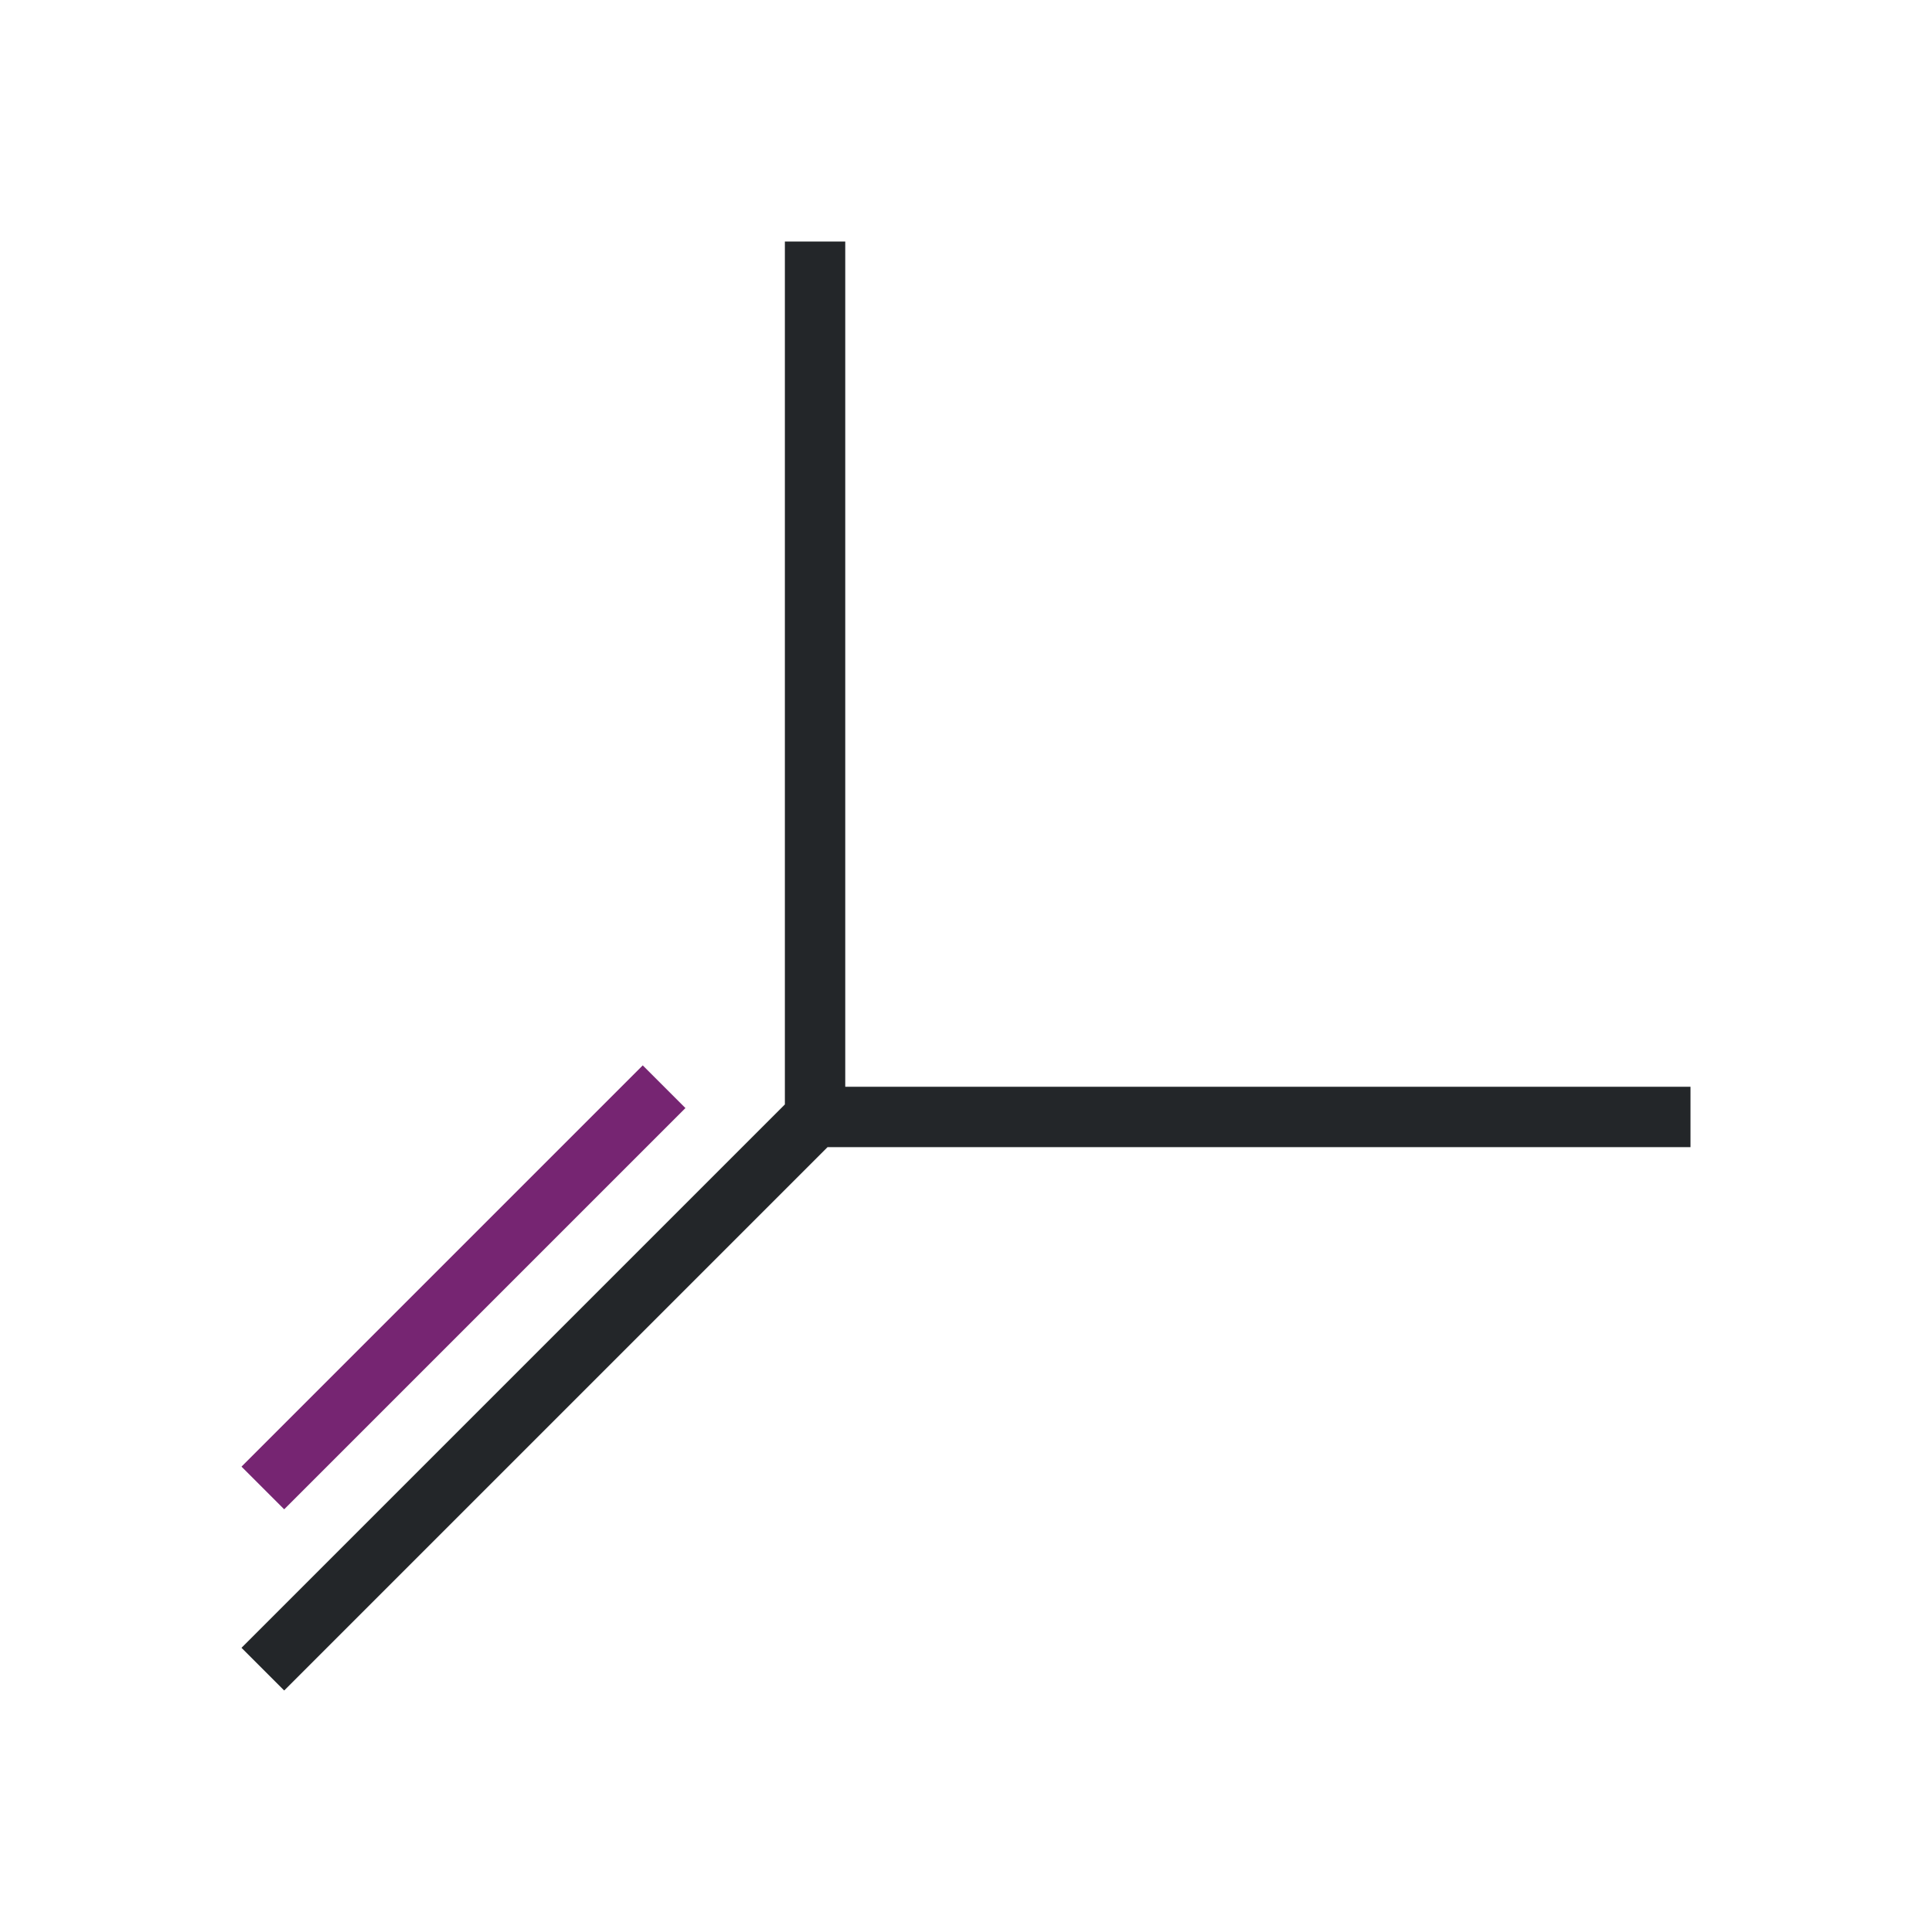
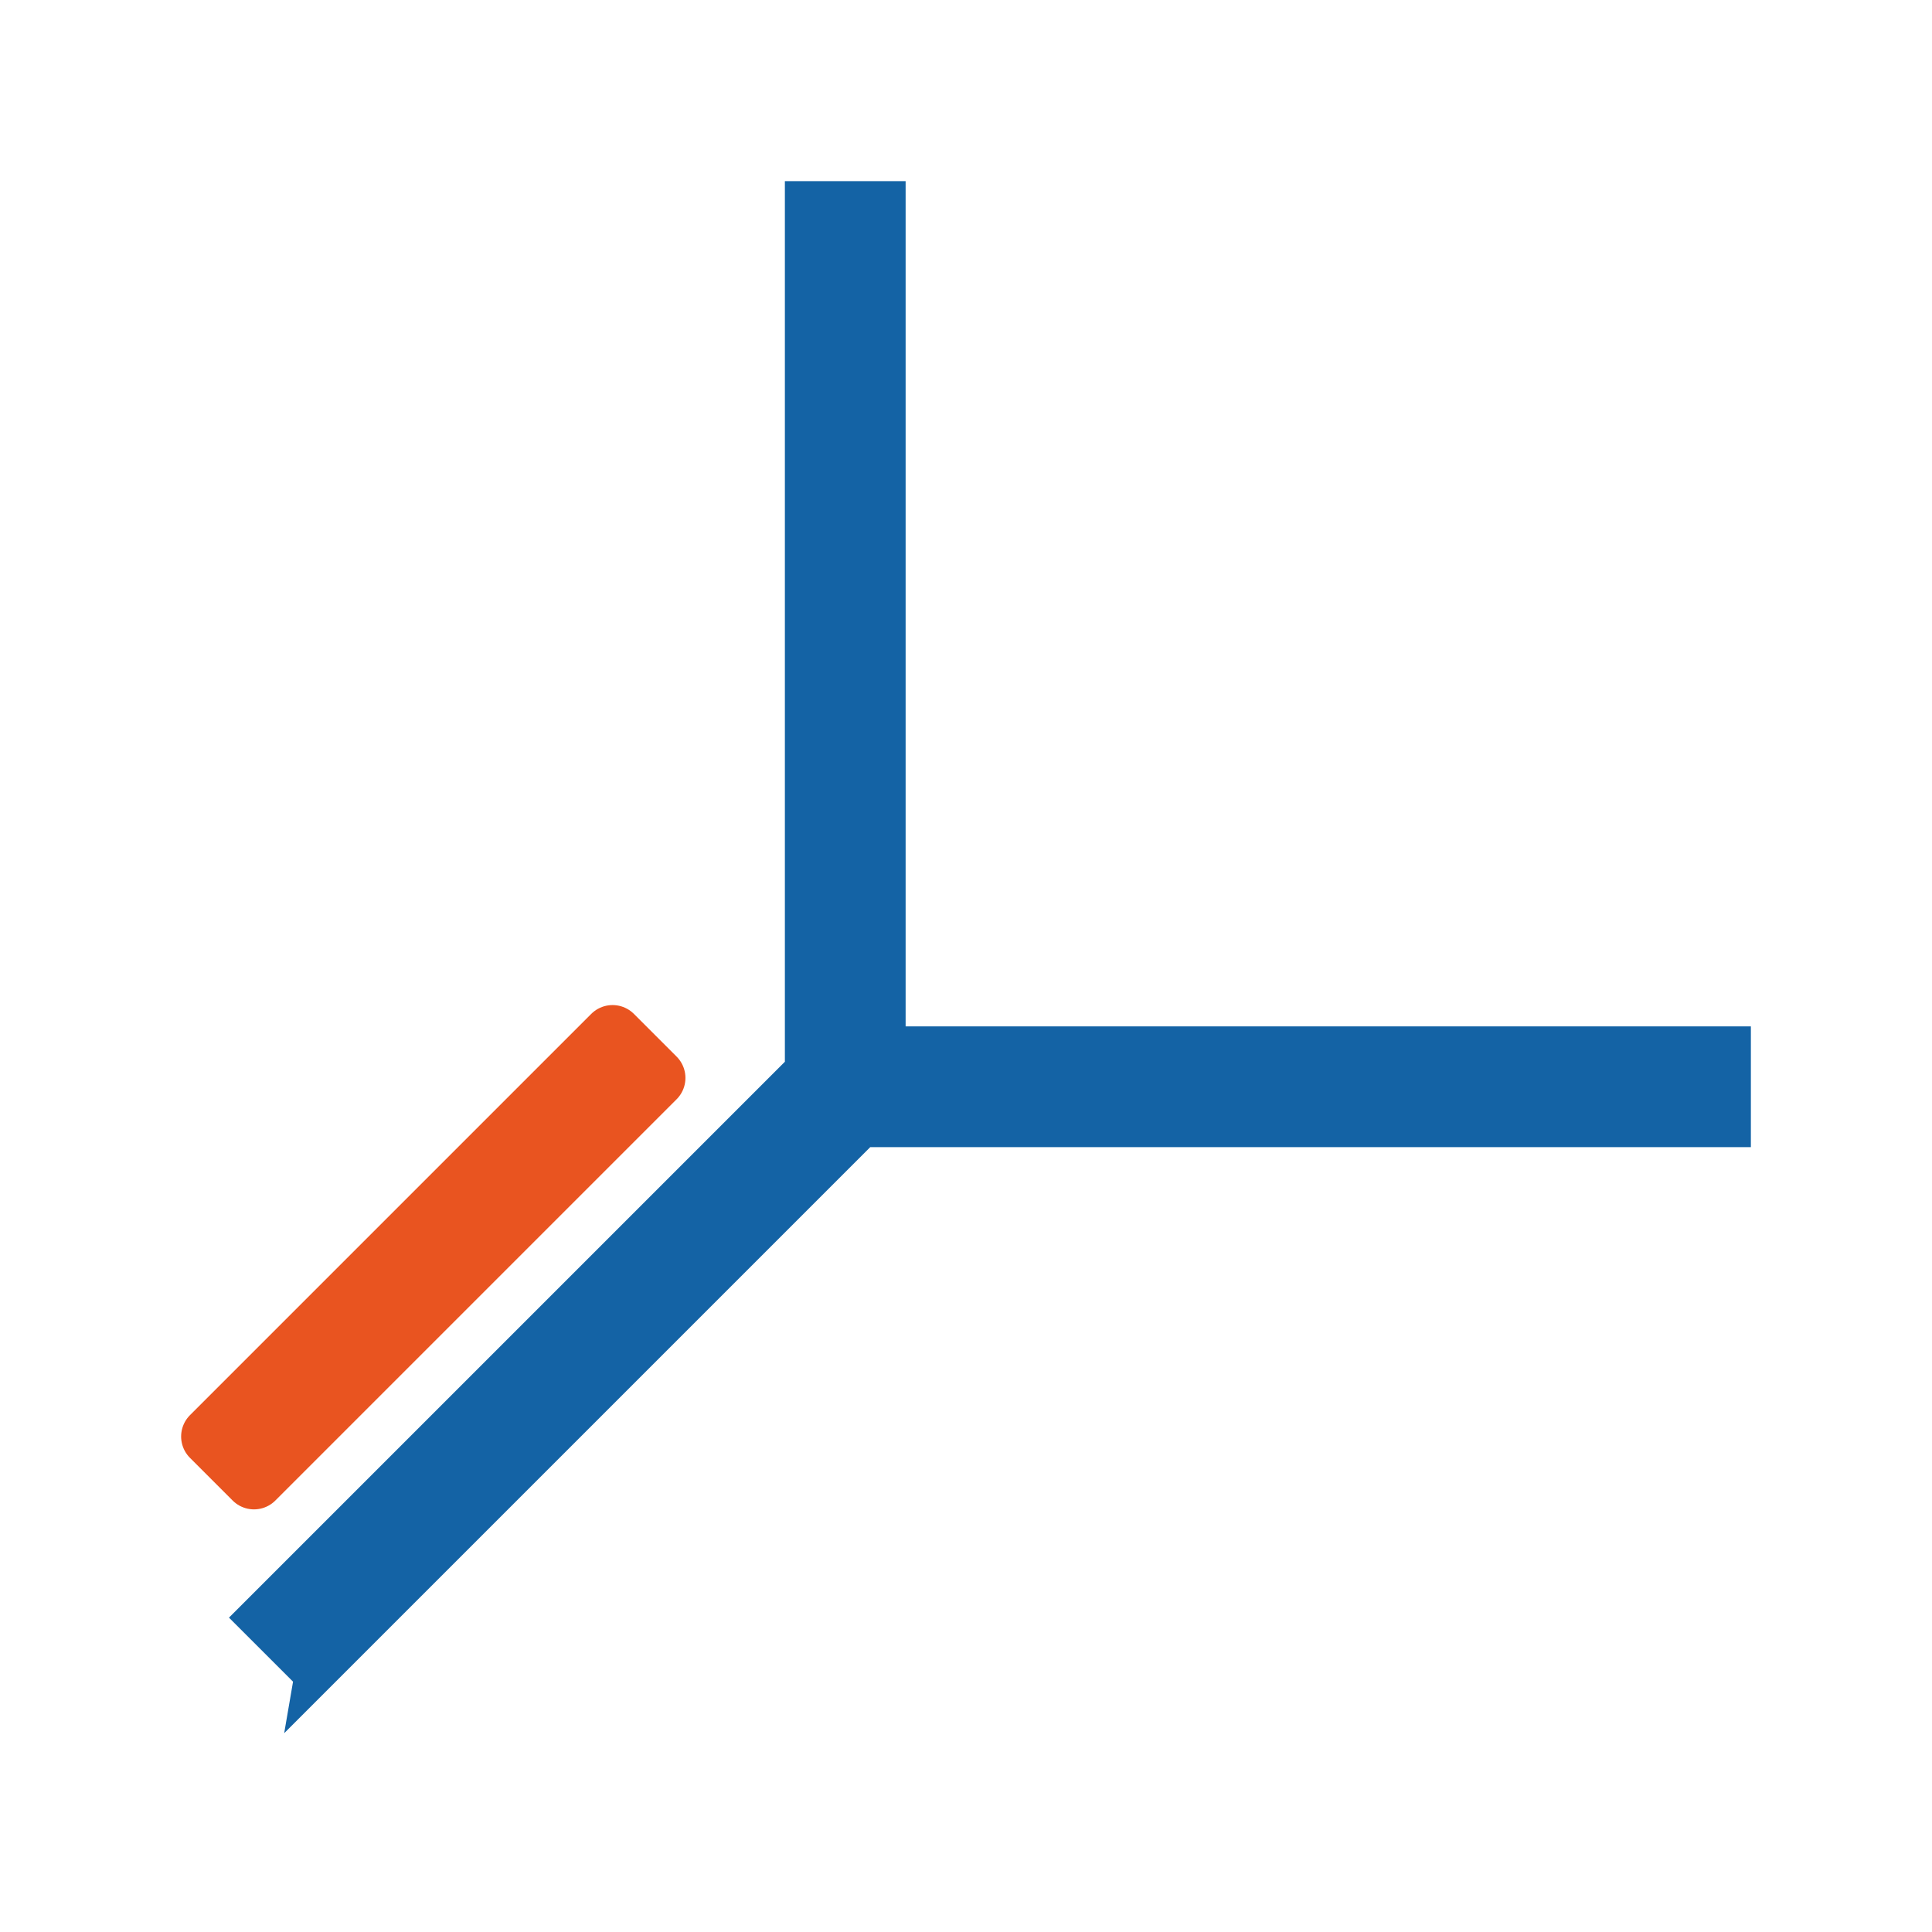
- <svg xmlns="http://www.w3.org/2000/svg" viewBox="0 0 32 32">
-   <path d="m10.646 17.646-.646.646-2.354 2.354-1 1-2.646 2.646s.707.706.707.707l2.646-2.646 1-1 1.646-1.646 1-1 .354-.354z" fill="#762572" />
-   <path d="m13 4v14.293l-9 9s.707.706.707.707l9-9h.293 14v-1h-14v-14z" fill="#232629" />
+ <svg xmlns="http://www.w3.org/2000/svg" viewBox="0 0 32 32" version="1.1" id="svg6">
+   <defs id="defs10" />
+   <path d="M 10.146,17.147 3.5,23.793 4.207,24.5 10.853,17.854 Z" id="path2" style="fill:#e95420;fill-opacity:1;stroke:#e95420;stroke-linejoin:round;stroke-opacity:1" />
+   <path d="M 13.5,3.5 V 17.793 l -9,9 c 0,0 0.707,0.706 0.707,0.707 l 9,-9 h 0.293 14 v -1 h -14 V 3.5 Z" id="path4" style="fill:#1463a5;stroke:#1463a5;stroke-opacity:1;fill-opacity:1" />
</svg>
